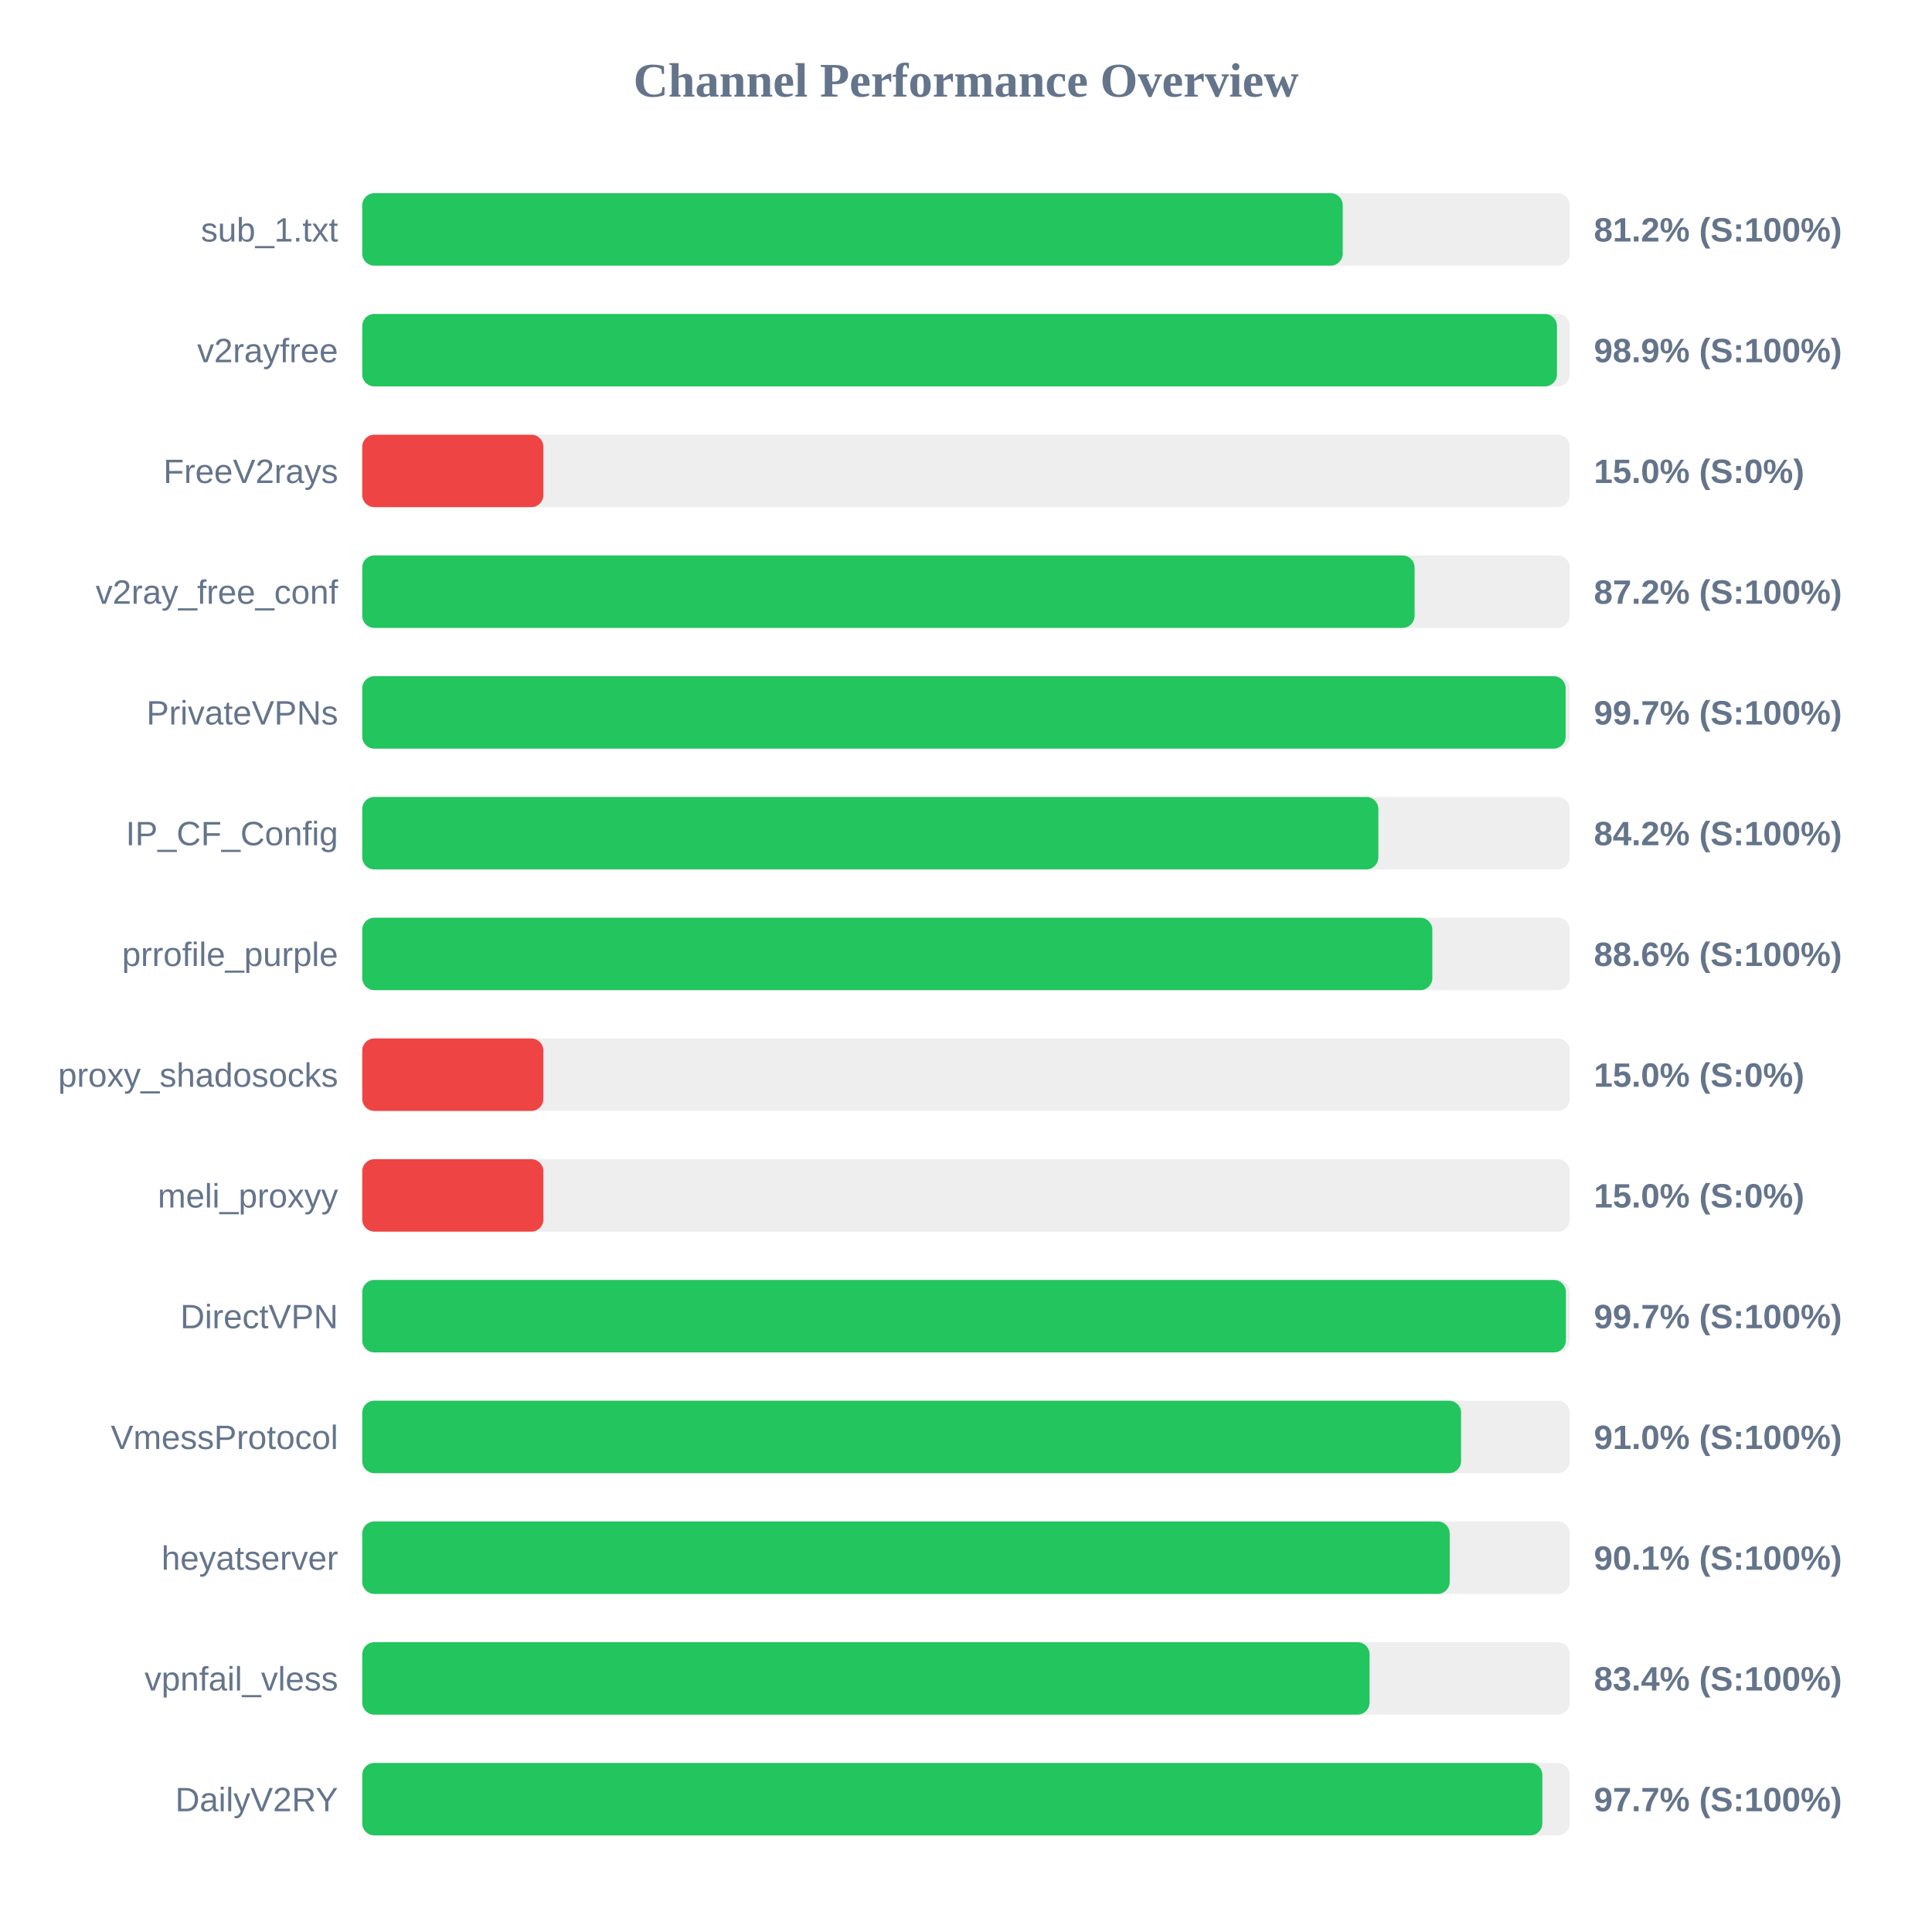
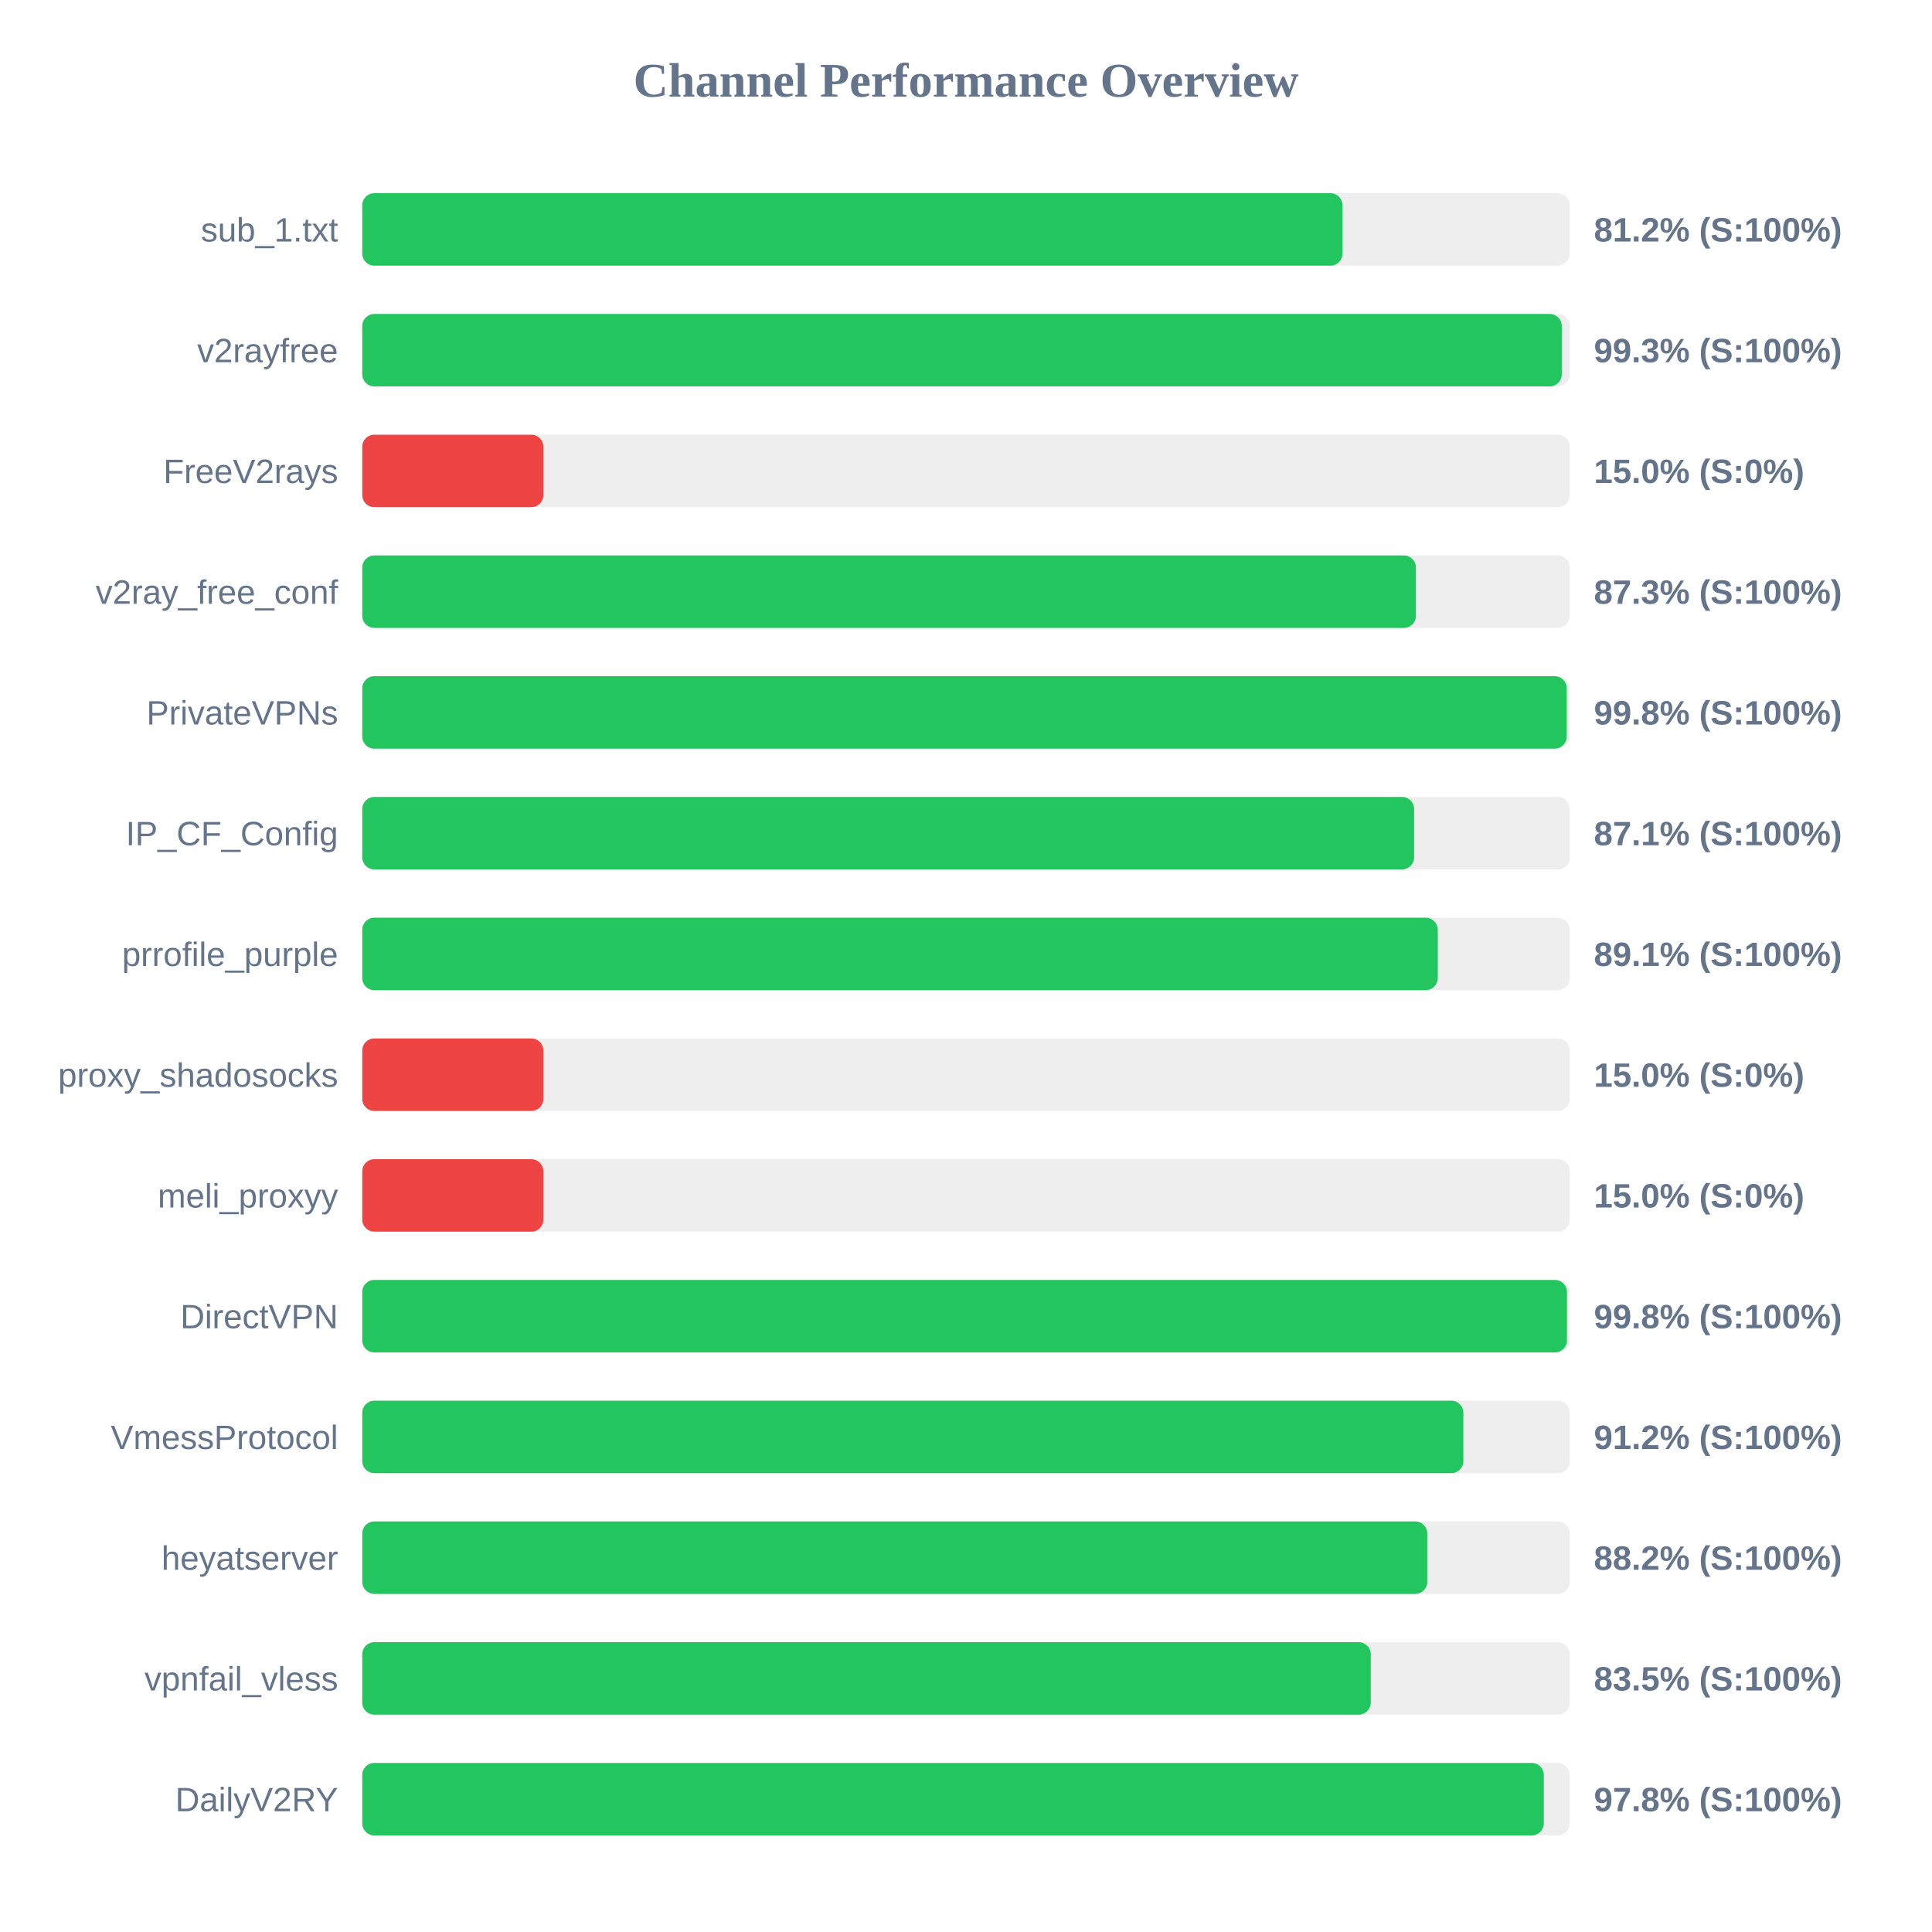
<svg xmlns="http://www.w3.org/2000/svg" width="800" height="800" version="1.1">
  <style>
        .row { font: 14px Arial; fill: #64748b; }
        .score { font: bold 14px Arial; fill: #64748b; }
    </style>
  <text x="400" y="40" text-anchor="middle" font-size="20px" font-weight="bold" fill="#64748b">Channel Performance Overview</text>
  <rect x="150" y="80" width="500" height="30" fill="#eee" rx="5" />
-   <rect x="150" y="80" width="406.0" height="30" fill="#22c55e" rx="5" />
+   <rect x="150" y="80" width="405.9" height="30" fill="#22c55e" rx="5" />
  <text x="140" y="100" text-anchor="end" class="row">sub_1.txt</text>
  <text x="660" y="100" text-anchor="start" class="score">81.2% (S:100%)</text>
  <rect x="150" y="130" width="500" height="30" fill="#eee" rx="5" />
-   <rect x="150" y="130" width="494.7" height="30" fill="#22c55e" rx="5" />
+   <rect x="150" y="130" width="496.7" height="30" fill="#22c55e" rx="5" />
  <text x="140" y="150" text-anchor="end" class="row">v2rayfree</text>
-   <text x="660" y="150" text-anchor="start" class="score">98.9% (S:100%)</text>
+   <text x="660" y="150" text-anchor="start" class="score">99.3% (S:100%)</text>
  <rect x="150" y="180" width="500" height="30" fill="#eee" rx="5" />
  <rect x="150" y="180" width="75.0" height="30" fill="#ef4444" rx="5" />
  <text x="140" y="200" text-anchor="end" class="row">FreeV2rays</text>
  <text x="660" y="200" text-anchor="start" class="score">15.0% (S:0%)</text>
  <rect x="150" y="230" width="500" height="30" fill="#eee" rx="5" />
-   <rect x="150" y="230" width="435.75" height="30" fill="#22c55e" rx="5" />
+   <rect x="150" y="230" width="436.3" height="30" fill="#22c55e" rx="5" />
  <text x="140" y="250" text-anchor="end" class="row">v2ray_free_conf</text>
-   <text x="660" y="250" text-anchor="start" class="score">87.2% (S:100%)</text>
+   <text x="660" y="250" text-anchor="start" class="score">87.3% (S:100%)</text>
  <rect x="150" y="280" width="500" height="30" fill="#eee" rx="5" />
-   <rect x="150" y="280" width="498.3" height="30" fill="#22c55e" rx="5" />
+   <rect x="150" y="280" width="498.75" height="30" fill="#22c55e" rx="5" />
  <text x="140" y="300" text-anchor="end" class="row">PrivateVPNs</text>
-   <text x="660" y="300" text-anchor="start" class="score">99.7% (S:100%)</text>
+   <text x="660" y="300" text-anchor="start" class="score">99.8% (S:100%)</text>
  <rect x="150" y="330" width="500" height="30" fill="#eee" rx="5" />
-   <rect x="150" y="330" width="420.75" height="30" fill="#22c55e" rx="5" />
+   <rect x="150" y="330" width="435.55" height="30" fill="#22c55e" rx="5" />
  <text x="140" y="350" text-anchor="end" class="row">IP_CF_Config</text>
-   <text x="660" y="350" text-anchor="start" class="score">84.2% (S:100%)</text>
+   <text x="660" y="350" text-anchor="start" class="score">87.1% (S:100%)</text>
  <rect x="150" y="380" width="500" height="30" fill="#eee" rx="5" />
-   <rect x="150" y="380" width="443.1" height="30" fill="#22c55e" rx="5" />
+   <rect x="150" y="380" width="445.35" height="30" fill="#22c55e" rx="5" />
  <text x="140" y="400" text-anchor="end" class="row">prrofile_purple</text>
-   <text x="660" y="400" text-anchor="start" class="score">88.6% (S:100%)</text>
+   <text x="660" y="400" text-anchor="start" class="score">89.1% (S:100%)</text>
  <rect x="150" y="430" width="500" height="30" fill="#eee" rx="5" />
  <rect x="150" y="430" width="75.0" height="30" fill="#ef4444" rx="5" />
  <text x="140" y="450" text-anchor="end" class="row">proxy_shadosocks</text>
  <text x="660" y="450" text-anchor="start" class="score">15.0% (S:0%)</text>
  <rect x="150" y="480" width="500" height="30" fill="#eee" rx="5" />
  <rect x="150" y="480" width="75.0" height="30" fill="#ef4444" rx="5" />
  <text x="140" y="500" text-anchor="end" class="row">meli_proxyy</text>
  <text x="660" y="500" text-anchor="start" class="score">15.0% (S:0%)</text>
  <rect x="150" y="530" width="500" height="30" fill="#eee" rx="5" />
-   <rect x="150" y="530" width="498.4" height="30" fill="#22c55e" rx="5" />
+   <rect x="150" y="530" width="498.85" height="30" fill="#22c55e" rx="5" />
  <text x="140" y="550" text-anchor="end" class="row">DirectVPN</text>
-   <text x="660" y="550" text-anchor="start" class="score">99.7% (S:100%)</text>
+   <text x="660" y="550" text-anchor="start" class="score">99.8% (S:100%)</text>
  <rect x="150" y="580" width="500" height="30" fill="#eee" rx="5" />
-   <rect x="150" y="580" width="455.0" height="30" fill="#22c55e" rx="5" />
+   <rect x="150" y="580" width="455.95" height="30" fill="#22c55e" rx="5" />
  <text x="140" y="600" text-anchor="end" class="row">VmessProtocol</text>
-   <text x="660" y="600" text-anchor="start" class="score">91.0% (S:100%)</text>
+   <text x="660" y="600" text-anchor="start" class="score">91.2% (S:100%)</text>
  <rect x="150" y="630" width="500" height="30" fill="#eee" rx="5" />
-   <rect x="150" y="630" width="450.3" height="30" fill="#22c55e" rx="5" />
+   <rect x="150" y="630" width="441.0" height="30" fill="#22c55e" rx="5" />
  <text x="140" y="650" text-anchor="end" class="row">heyatserver</text>
-   <text x="660" y="650" text-anchor="start" class="score">90.1% (S:100%)</text>
+   <text x="660" y="650" text-anchor="start" class="score">88.2% (S:100%)</text>
  <rect x="150" y="680" width="500" height="30" fill="#eee" rx="5" />
-   <rect x="150" y="680" width="417.1" height="30" fill="#22c55e" rx="5" />
+   <rect x="150" y="680" width="417.6" height="30" fill="#22c55e" rx="5" />
  <text x="140" y="700" text-anchor="end" class="row">vpnfail_vless</text>
-   <text x="660" y="700" text-anchor="start" class="score">83.4% (S:100%)</text>
+   <text x="660" y="700" text-anchor="start" class="score">83.5% (S:100%)</text>
  <rect x="150" y="730" width="500" height="30" fill="#eee" rx="5" />
-   <rect x="150" y="730" width="488.65" height="30" fill="#22c55e" rx="5" />
+   <rect x="150" y="730" width="489.25" height="30" fill="#22c55e" rx="5" />
  <text x="140" y="750" text-anchor="end" class="row">DailyV2RY</text>
-   <text x="660" y="750" text-anchor="start" class="score">97.7% (S:100%)</text>
+   <text x="660" y="750" text-anchor="start" class="score">97.8% (S:100%)</text>
</svg>
